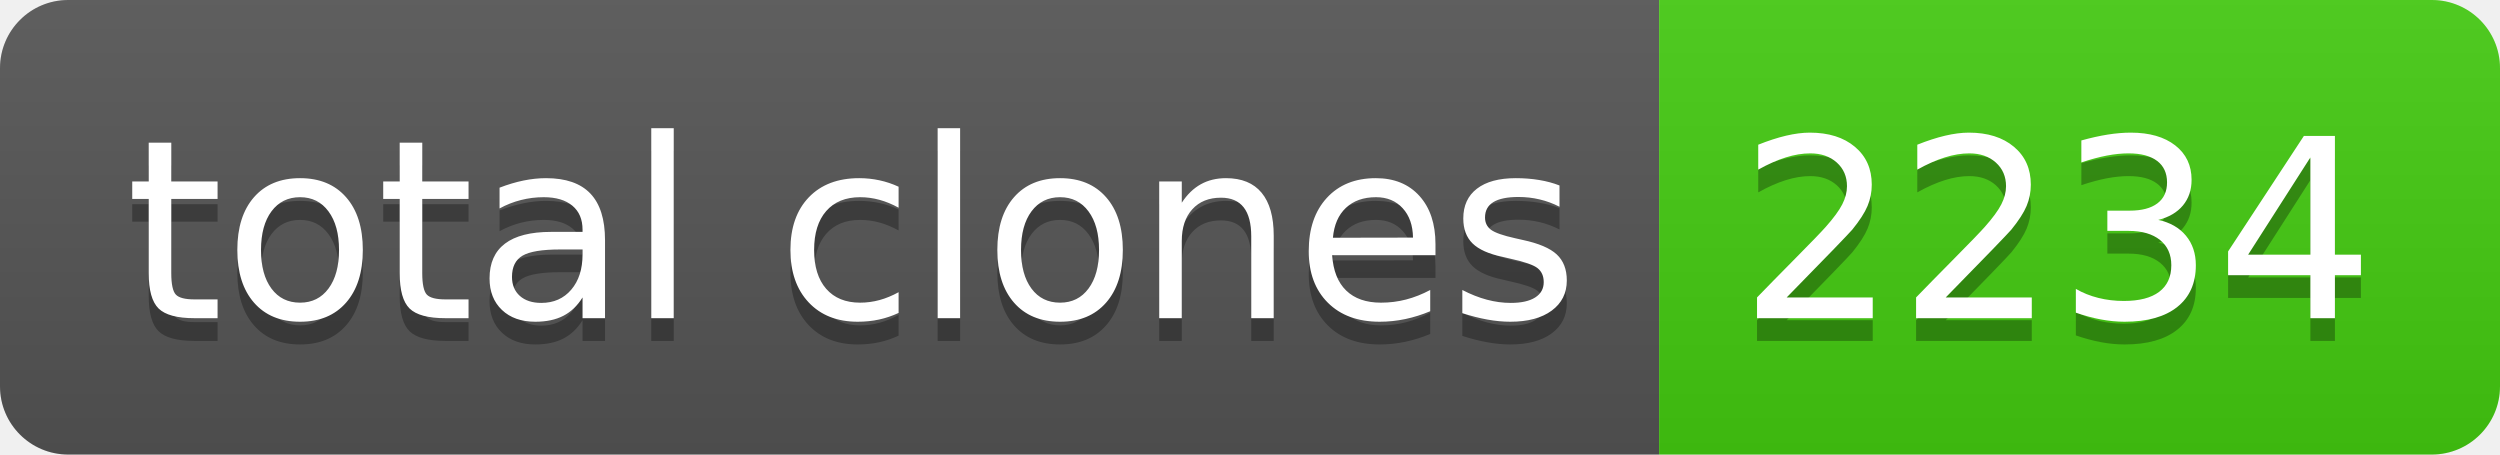
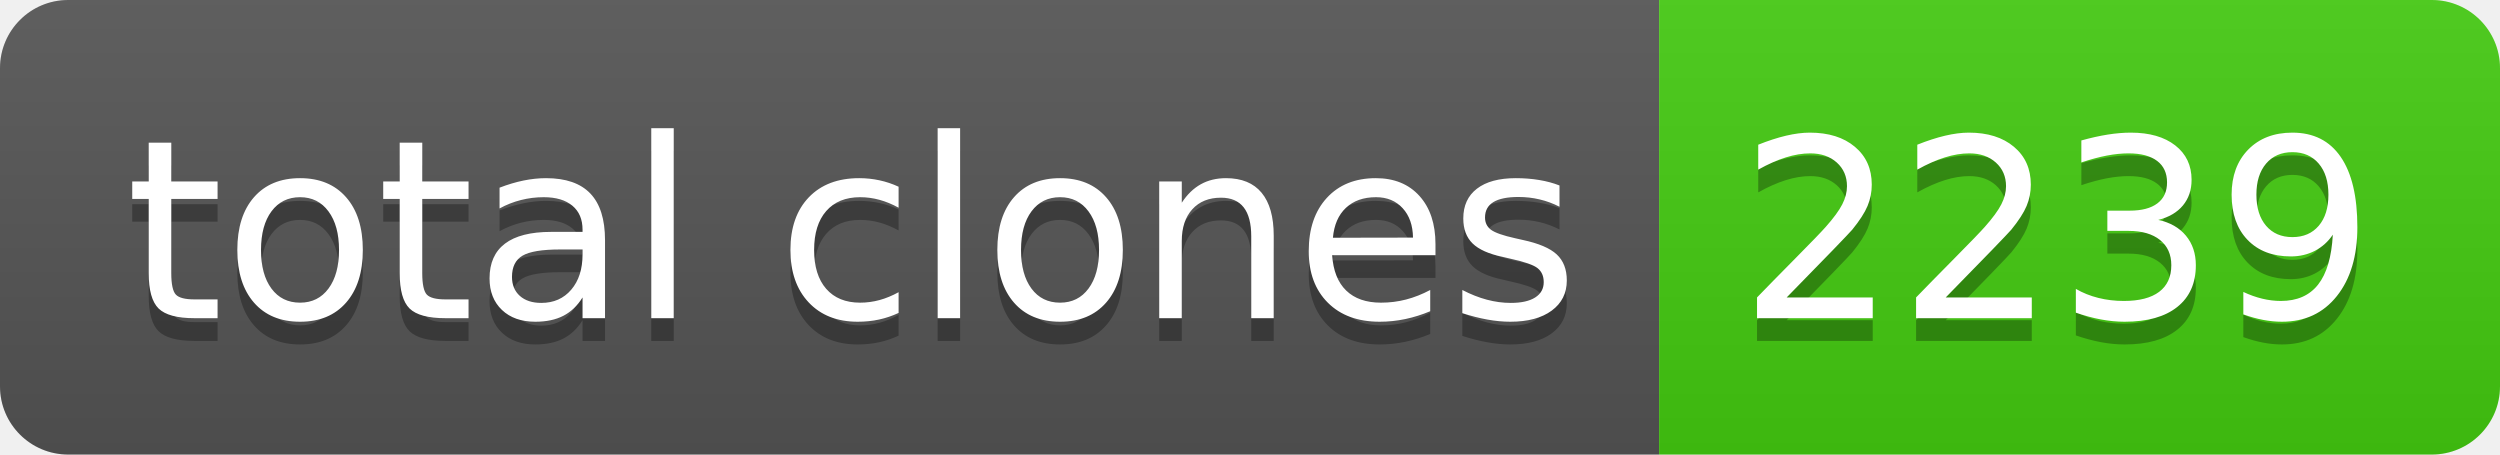
- <svg xmlns="http://www.w3.org/2000/svg" width="110" height="20" role="img" aria-label="total clones: 2234">
+ <svg xmlns="http://www.w3.org/2000/svg" width="110" height="20" role="img" aria-label="total clones: 2239">
  <linearGradient id="s" x2="0" y2="100%">
    <stop offset="0" stop-color="#bbb" stop-opacity=".1" />
    <stop offset="1" stop-opacity=".1" />
  </linearGradient>
  <clipPath id="r">
    <rect width="110" height="20" rx="3" fill="#fff" />
  </clipPath>
  <g clip-path="url(#r)">
    <rect width="73" height="20" fill="#555" />
    <rect x="73" width="37" height="20" fill="#4c1" />
    <rect width="110" height="20" fill="url(#s)" />
  </g>
  <g fill="#fff" text-anchor="middle" font-family="Verdana,Geneva,DejaVu Sans,sans-serif" text-rendering="geometricPrecision" font-size="110">
    <text aria-hidden="true" x="375" y="150" fill="#010101" fill-opacity=".3" transform="scale(.1)" textLength="630">total clones</text>
    <text x="375" y="140" transform="scale(.1)" fill="#fff" textLength="630">total clones</text>
-     <text aria-hidden="true" x="905" y="150" fill="#010101" fill-opacity=".3" transform="scale(.1)" textLength="270">2234</text>
-     <text x="905" y="140" transform="scale(.1)" fill="#fff" textLength="270">2234</text>
+     <text aria-hidden="true" x="905" y="150" fill="#010101" fill-opacity=".3" transform="scale(.1)" textLength="270">2239</text>
+     <text x="905" y="140" transform="scale(.1)" fill="#fff" textLength="270">2239</text>
  </g>
</svg>
